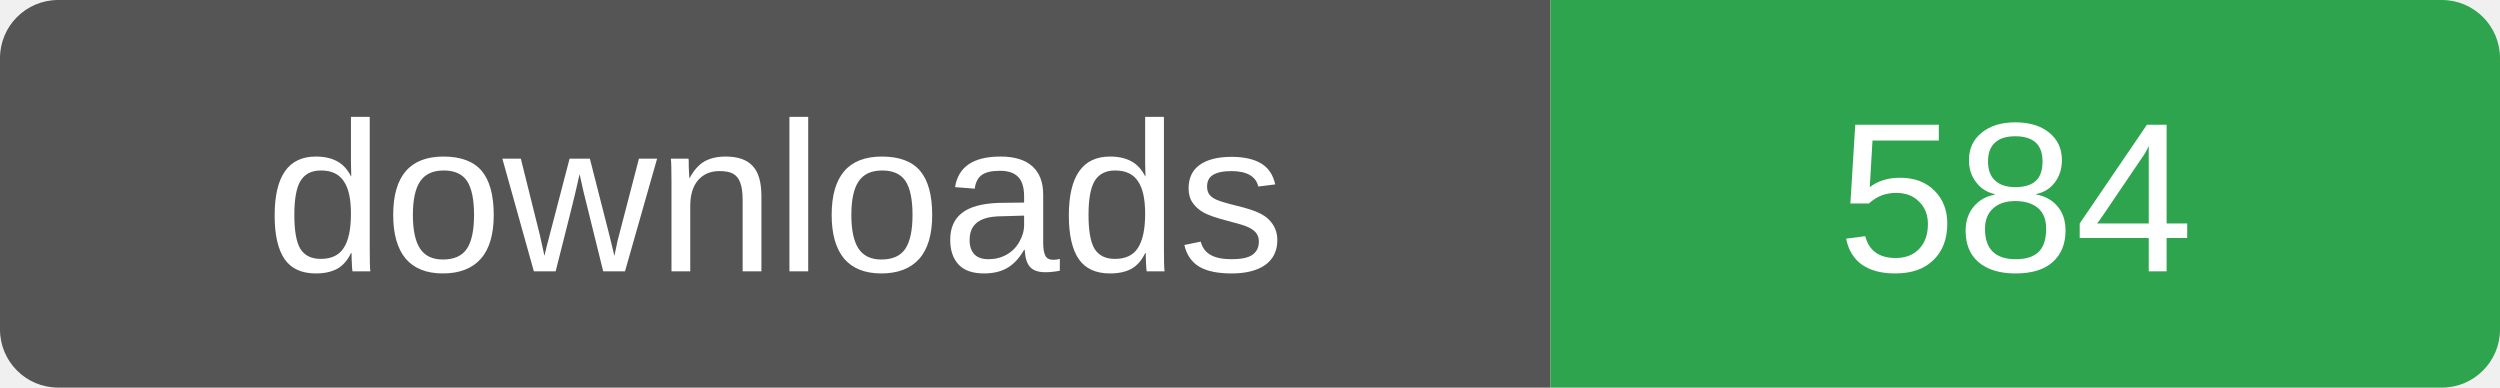
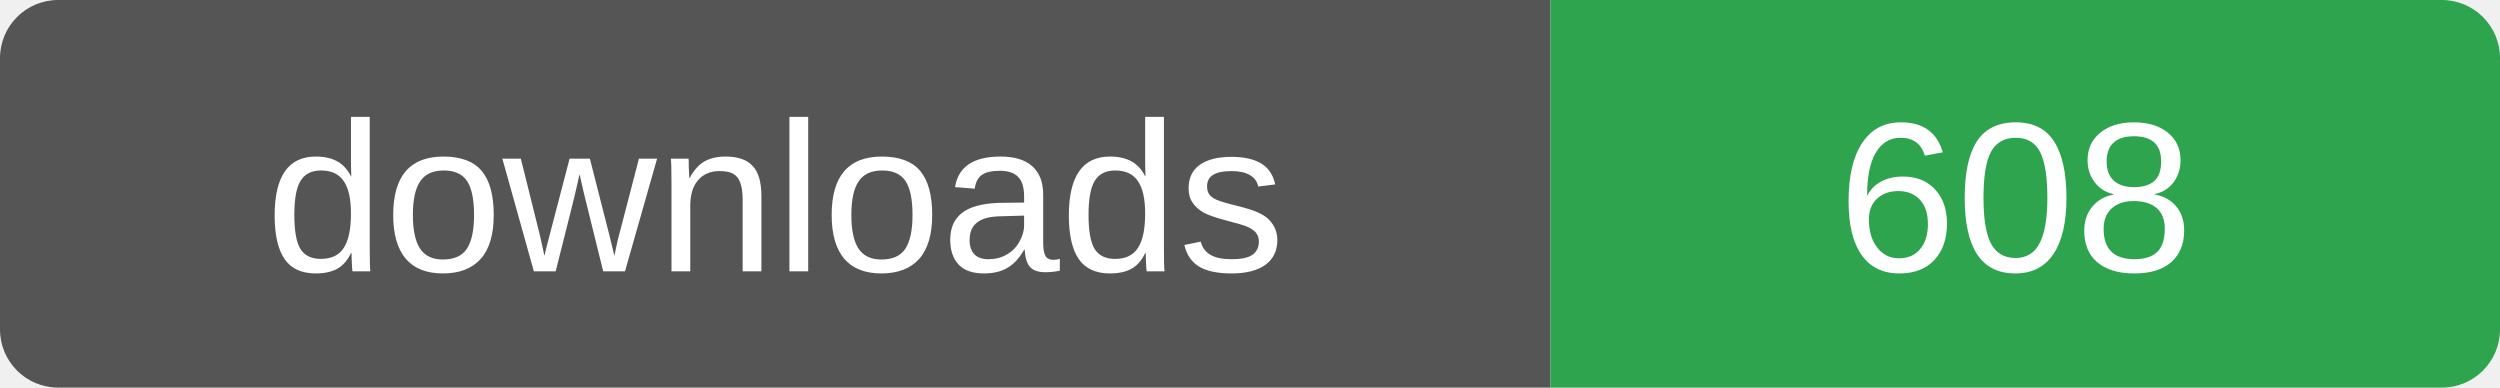
- <svg xmlns="http://www.w3.org/2000/svg" width="129" height="20" role="img" aria-label="downloads: 584">
+ <svg xmlns="http://www.w3.org/2000/svg" width="129" height="20" role="img" aria-label="downloads: 608">
  <clipPath id="r">
    <rect width="129" height="20" rx="3" />
  </clipPath>
  <g clip-path="url(#r)">
    <rect width="80" height="20" fill="#555" />
    <rect x="80" width="49" height="20" fill="#2ea44f" />
  </g>
  <g fill="#fff" font-family="Verdana,Arial,sans-serif" font-size="11" text-anchor="middle">
    <text x="40" y="14">downloads</text>
-     <text x="104" y="14">584</text>
+     <text x="104" y="14">608</text>
  </g>
</svg>
